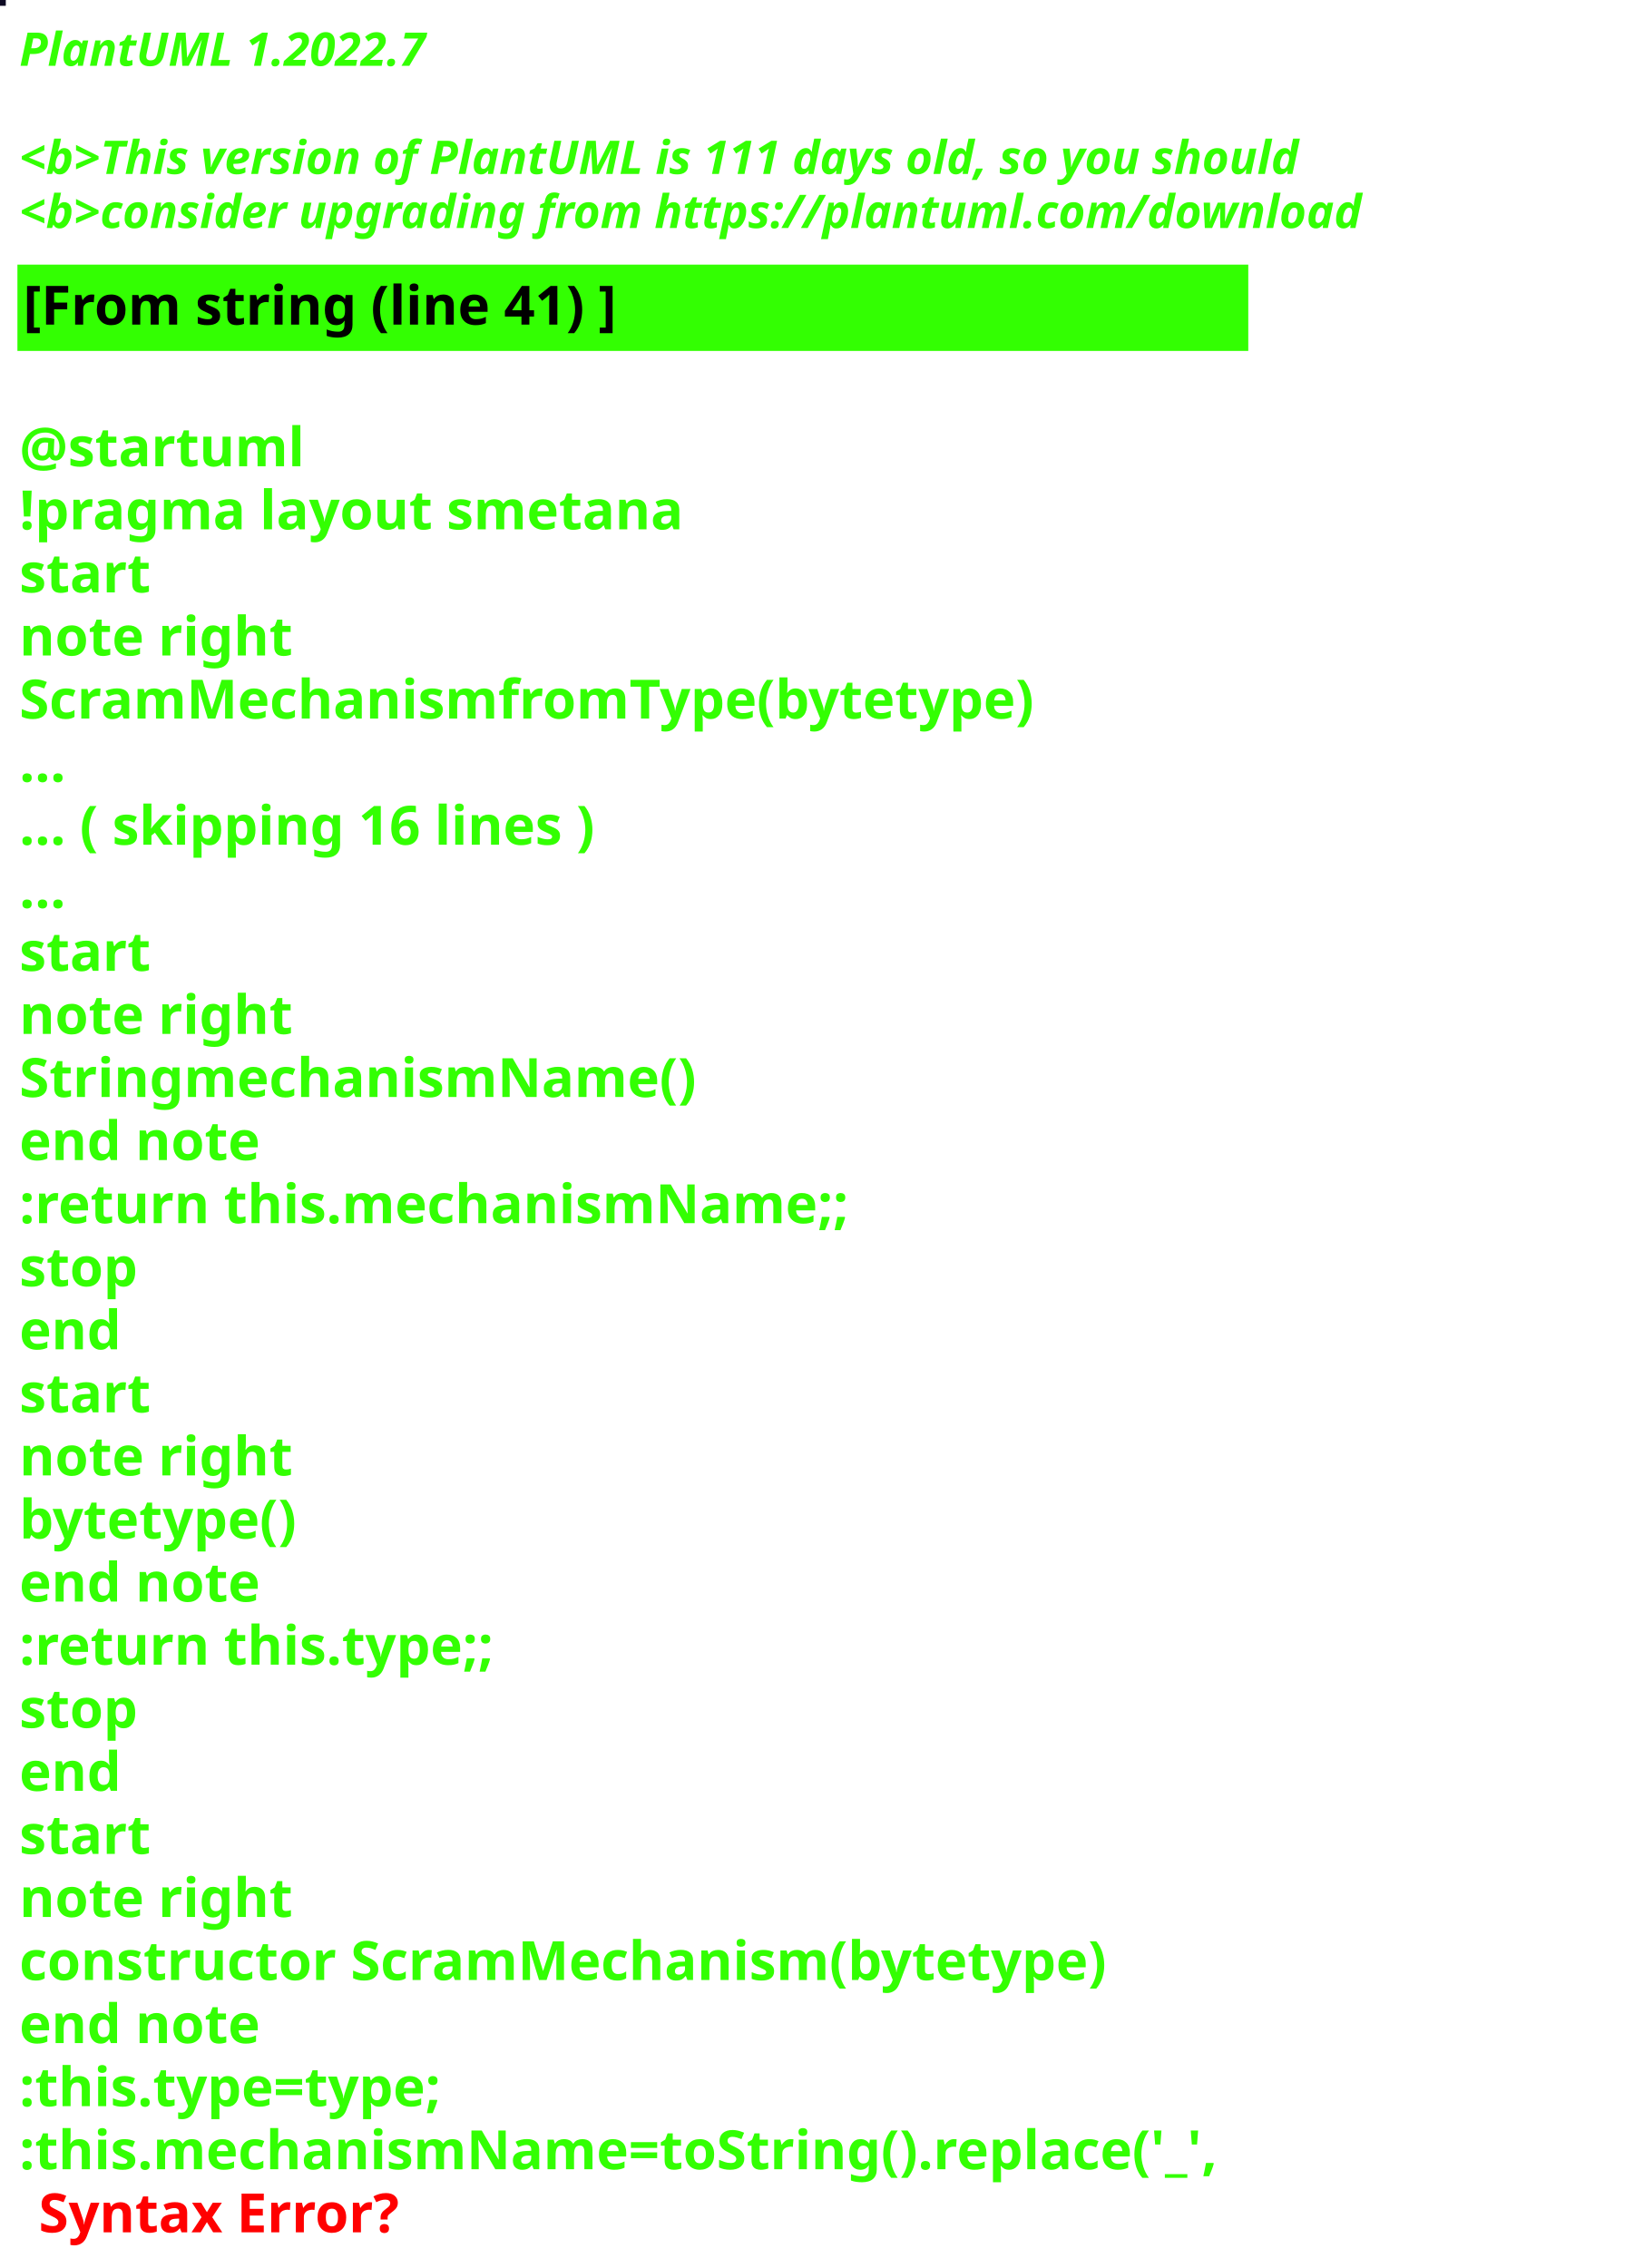
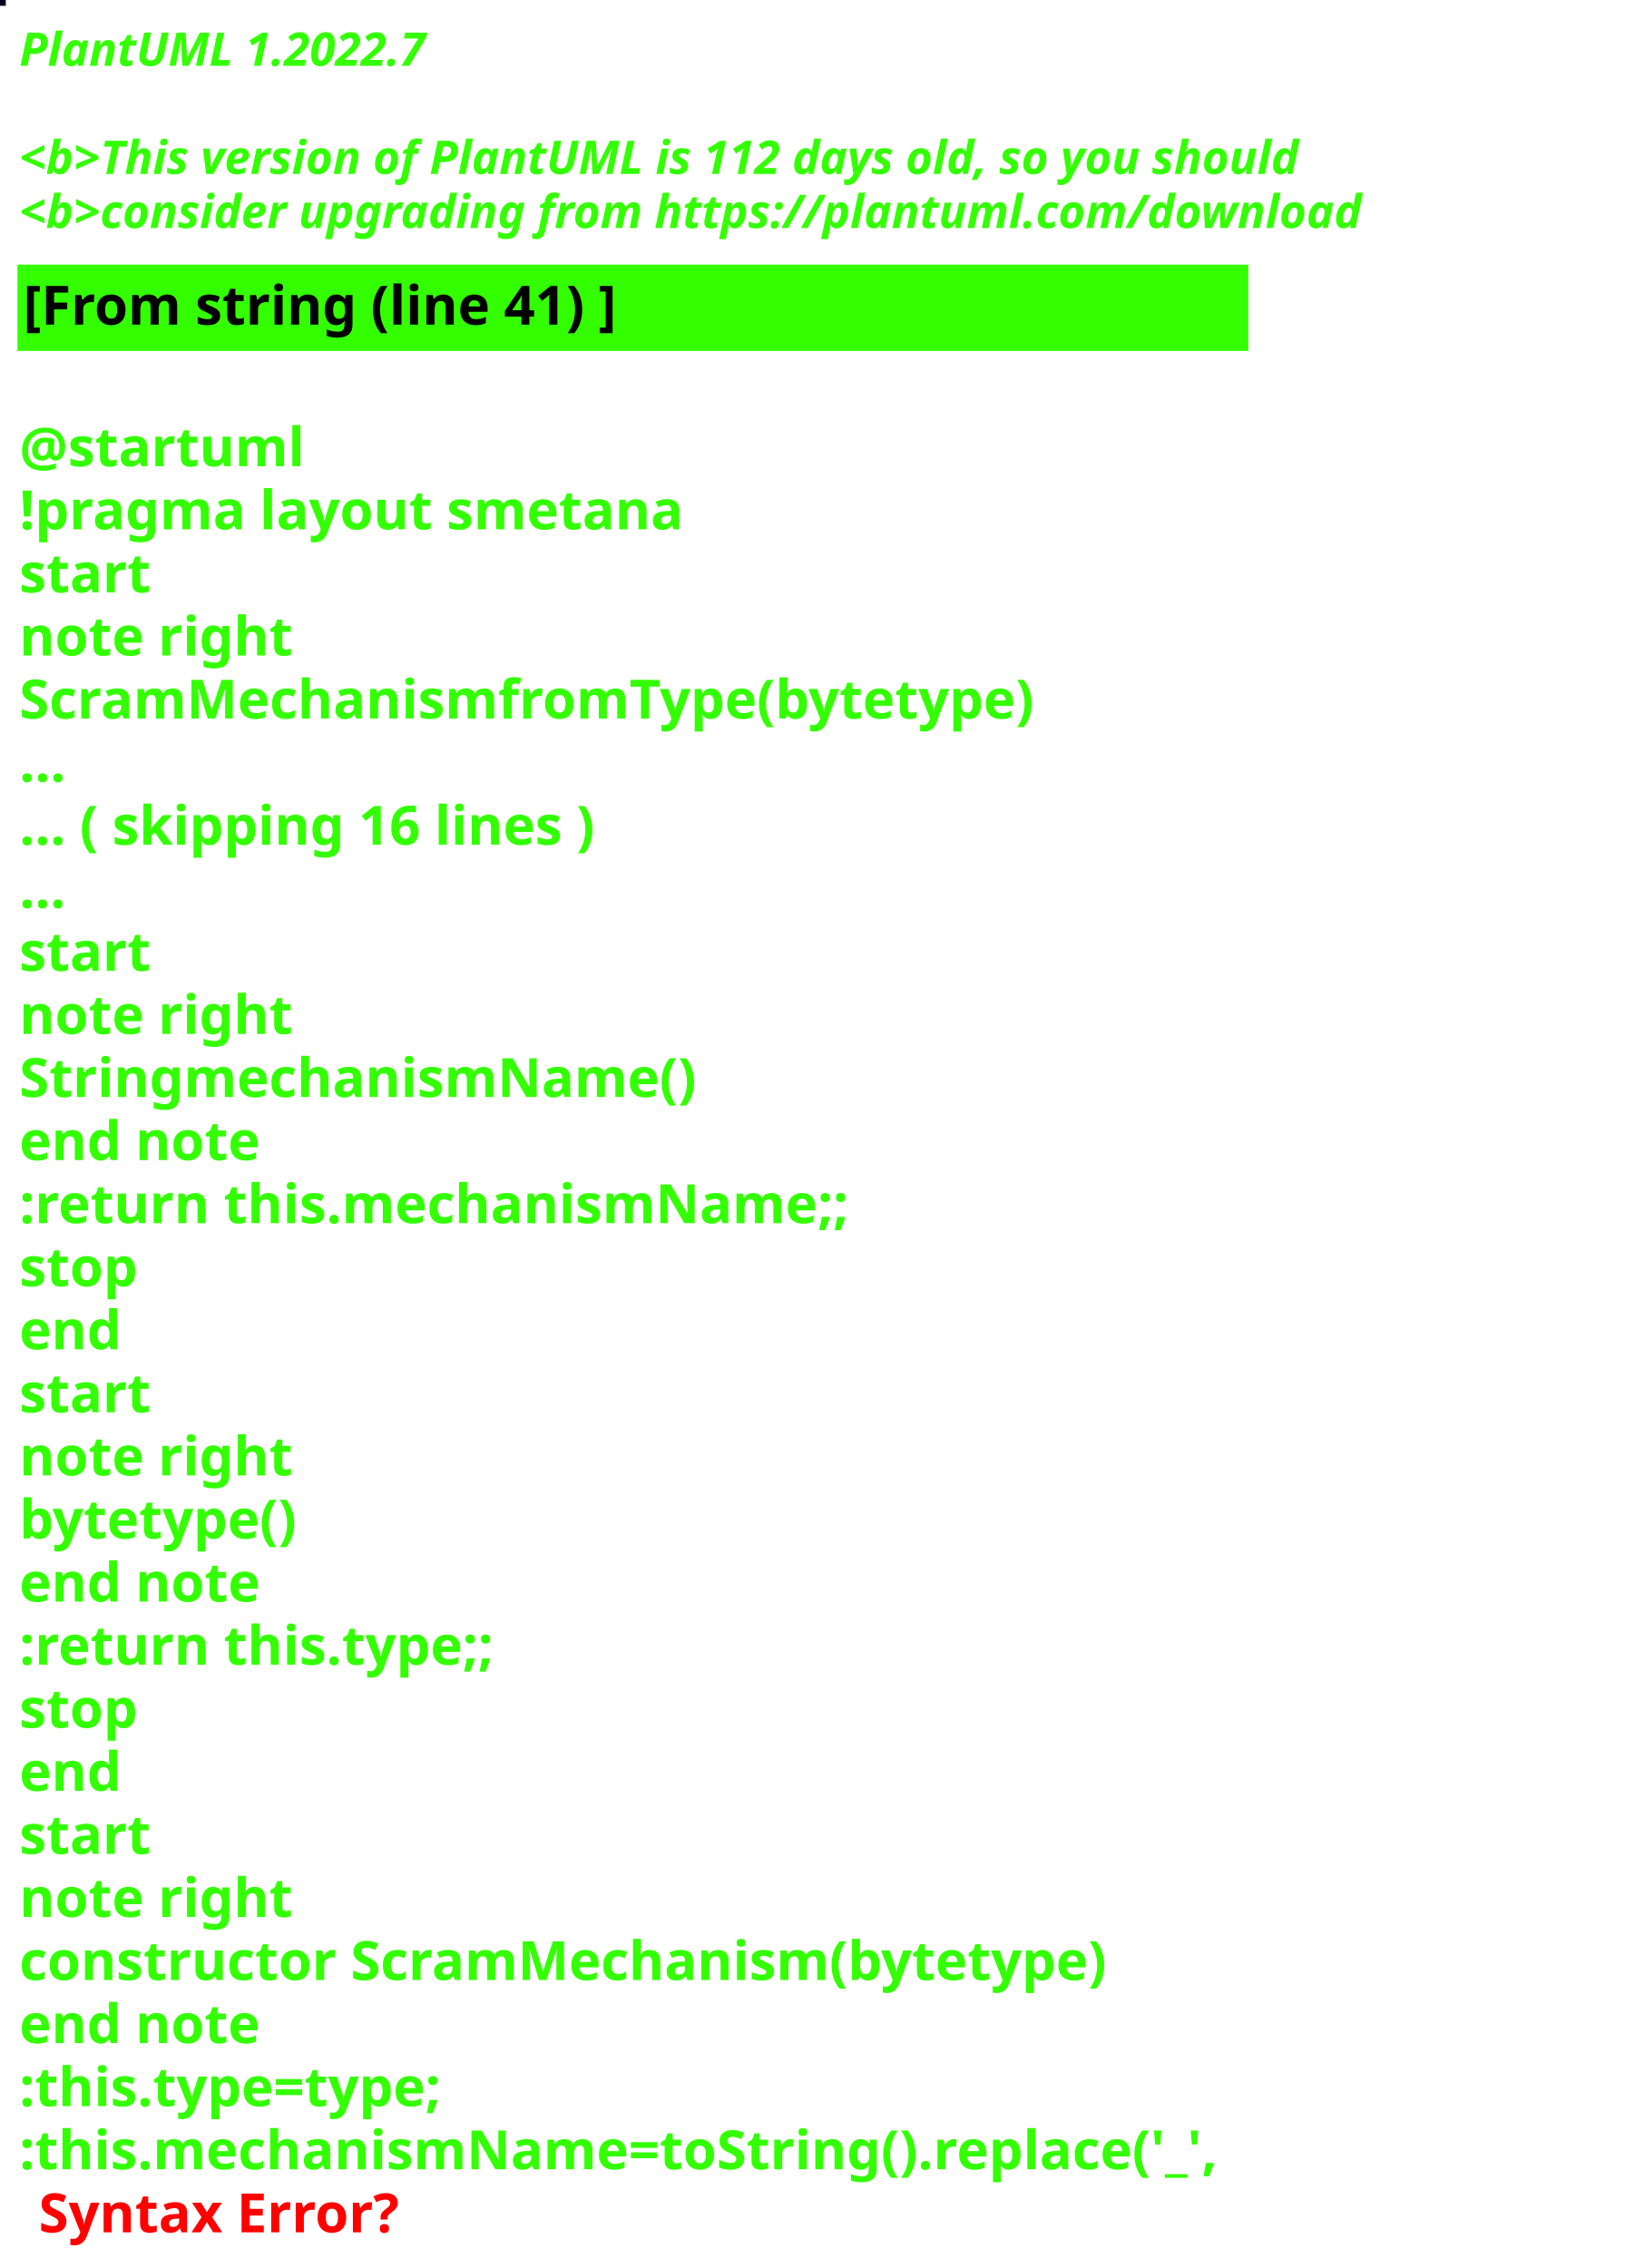
<svg xmlns="http://www.w3.org/2000/svg" contentStyleType="text/css" height="586px" preserveAspectRatio="none" style="width:422px;height:586px;background:#000000;" version="1.1" viewBox="0 0 422 586" width="422px" zoomAndPan="magnify">
  <defs />
  <g>
-     <rect fill="#0D0A23" height="1" style="stroke:#0D0A23;stroke-width:1.0;" width="1" x="0" y="0" />
+     <rect fill="#030523" height="1" style="stroke:#030523;stroke-width:1.0;" width="1" x="0" y="0" />
    <text fill="#33FF02" font-family="sans-serif" font-size="12" font-style="italic" font-weight="bold" lengthAdjust="spacing" textLength="127" x="5" y="17">PlantUML 1.2022.7</text>
    <text fill="#33FF02" font-family="sans-serif" font-size="12" font-style="italic" font-weight="bold" lengthAdjust="spacing" textLength="4" x="5" y="30.969"> </text>
-     <text fill="#33FF02" font-family="sans-serif" font-size="12" font-style="italic" font-weight="bold" lengthAdjust="spacing" textLength="399" x="5" y="44.938">&lt;b&gt;This version of PlantUML is 111 days old, so you should</text>
+     <text fill="#33FF02" font-family="sans-serif" font-size="12" font-style="italic" font-weight="bold" lengthAdjust="spacing" textLength="399" x="5" y="44.938">&lt;b&gt;This version of PlantUML is 112 days old, so you should</text>
    <text fill="#33FF02" font-family="sans-serif" font-size="12" font-style="italic" font-weight="bold" lengthAdjust="spacing" textLength="408" x="5" y="58.906">&lt;b&gt;consider upgrading from https://plantuml.com/download</text>
    <rect fill="#33FF02" height="21.297" style="stroke:#33FF02;stroke-width:1.0;" width="317" x="5" y="68.875" />
    <text fill="#000000" font-family="sans-serif" font-size="14" font-weight="bold" lengthAdjust="spacing" textLength="178" x="6" y="83.875">[From string (line 41) ]</text>
    <text fill="#33FF02" font-family="sans-serif" font-size="14" font-weight="bold" lengthAdjust="spacing" textLength="5" x="5" y="104.172"> </text>
    <text fill="#33FF02" font-family="sans-serif" font-size="14" font-weight="bold" lengthAdjust="spacing" textLength="79" x="5" y="120.469">@startuml</text>
    <text fill="#33FF02" font-family="sans-serif" font-size="14" font-weight="bold" lengthAdjust="spacing" textLength="190" x="5" y="136.766">!pragma layout smetana</text>
    <text fill="#33FF02" font-family="sans-serif" font-size="14" font-weight="bold" lengthAdjust="spacing" textLength="37" x="5" y="153.062">start</text>
    <text fill="#33FF02" font-family="sans-serif" font-size="14" font-weight="bold" lengthAdjust="spacing" textLength="78" x="5" y="169.359">note right</text>
    <text fill="#33FF02" font-family="sans-serif" font-size="14" font-weight="bold" lengthAdjust="spacing" textLength="295" x="5" y="185.656">ScramMechanismfromType(bytetype)</text>
    <text fill="#33FF02" font-family="sans-serif" font-size="14" font-weight="bold" lengthAdjust="spacing" textLength="15" x="5" y="201.953">...</text>
    <text fill="#33FF02" font-family="sans-serif" font-size="14" font-weight="bold" lengthAdjust="spacing" textLength="175" x="5" y="218.25">... ( skipping 16 lines )</text>
    <text fill="#33FF02" font-family="sans-serif" font-size="14" font-weight="bold" lengthAdjust="spacing" textLength="15" x="5" y="234.547">...</text>
    <text fill="#33FF02" font-family="sans-serif" font-size="14" font-weight="bold" lengthAdjust="spacing" textLength="37" x="5" y="250.844">start</text>
    <text fill="#33FF02" font-family="sans-serif" font-size="14" font-weight="bold" lengthAdjust="spacing" textLength="78" x="5" y="267.141">note right</text>
    <text fill="#33FF02" font-family="sans-serif" font-size="14" font-weight="bold" lengthAdjust="spacing" textLength="192" x="5" y="283.438">StringmechanismName()</text>
    <text fill="#33FF02" font-family="sans-serif" font-size="14" font-weight="bold" lengthAdjust="spacing" textLength="71" x="5" y="299.734">end note</text>
    <text fill="#33FF02" font-family="sans-serif" font-size="14" font-weight="bold" lengthAdjust="spacing" textLength="240" x="5" y="316.031">:return this.mechanismName;;</text>
    <text fill="#33FF02" font-family="sans-serif" font-size="14" font-weight="bold" lengthAdjust="spacing" textLength="35" x="5" y="332.328">stop</text>
    <text fill="#33FF02" font-family="sans-serif" font-size="14" font-weight="bold" lengthAdjust="spacing" textLength="30" x="5" y="348.625">end</text>
    <text fill="#33FF02" font-family="sans-serif" font-size="14" font-weight="bold" lengthAdjust="spacing" textLength="37" x="5" y="364.922">start</text>
    <text fill="#33FF02" font-family="sans-serif" font-size="14" font-weight="bold" lengthAdjust="spacing" textLength="78" x="5" y="381.219">note right</text>
    <text fill="#33FF02" font-family="sans-serif" font-size="14" font-weight="bold" lengthAdjust="spacing" textLength="82" x="5" y="397.516">bytetype()</text>
    <text fill="#33FF02" font-family="sans-serif" font-size="14" font-weight="bold" lengthAdjust="spacing" textLength="71" x="5" y="413.812">end note</text>
    <text fill="#33FF02" font-family="sans-serif" font-size="14" font-weight="bold" lengthAdjust="spacing" textLength="142" x="5" y="430.109">:return this.type;;</text>
    <text fill="#33FF02" font-family="sans-serif" font-size="14" font-weight="bold" lengthAdjust="spacing" textLength="35" x="5" y="446.406">stop</text>
    <text fill="#33FF02" font-family="sans-serif" font-size="14" font-weight="bold" lengthAdjust="spacing" textLength="30" x="5" y="462.703">end</text>
    <text fill="#33FF02" font-family="sans-serif" font-size="14" font-weight="bold" lengthAdjust="spacing" textLength="37" x="5" y="479">start</text>
    <text fill="#33FF02" font-family="sans-serif" font-size="14" font-weight="bold" lengthAdjust="spacing" textLength="78" x="5" y="495.297">note right</text>
    <text fill="#33FF02" font-family="sans-serif" font-size="14" font-weight="bold" lengthAdjust="spacing" textLength="317" x="5" y="511.594">constructor ScramMechanism(bytetype)</text>
    <text fill="#33FF02" font-family="sans-serif" font-size="14" font-weight="bold" lengthAdjust="spacing" textLength="71" x="5" y="527.891">end note</text>
    <text fill="#33FF02" font-family="sans-serif" font-size="14" font-weight="bold" lengthAdjust="spacing" textLength="128" x="5" y="544.188">:this.type=type;</text>
    <text fill="#33FF02" font-family="sans-serif" font-size="14" font-weight="bold" lengthAdjust="spacing" text-decoration="wavy underline" textLength="350" x="5" y="560.484">:this.mechanismName=toString().replace('_',</text>
    <text fill="#FF0000" font-family="sans-serif" font-size="14" font-weight="bold" lengthAdjust="spacing" textLength="106" x="10" y="576.781">Syntax Error?</text>
  </g>
</svg>
